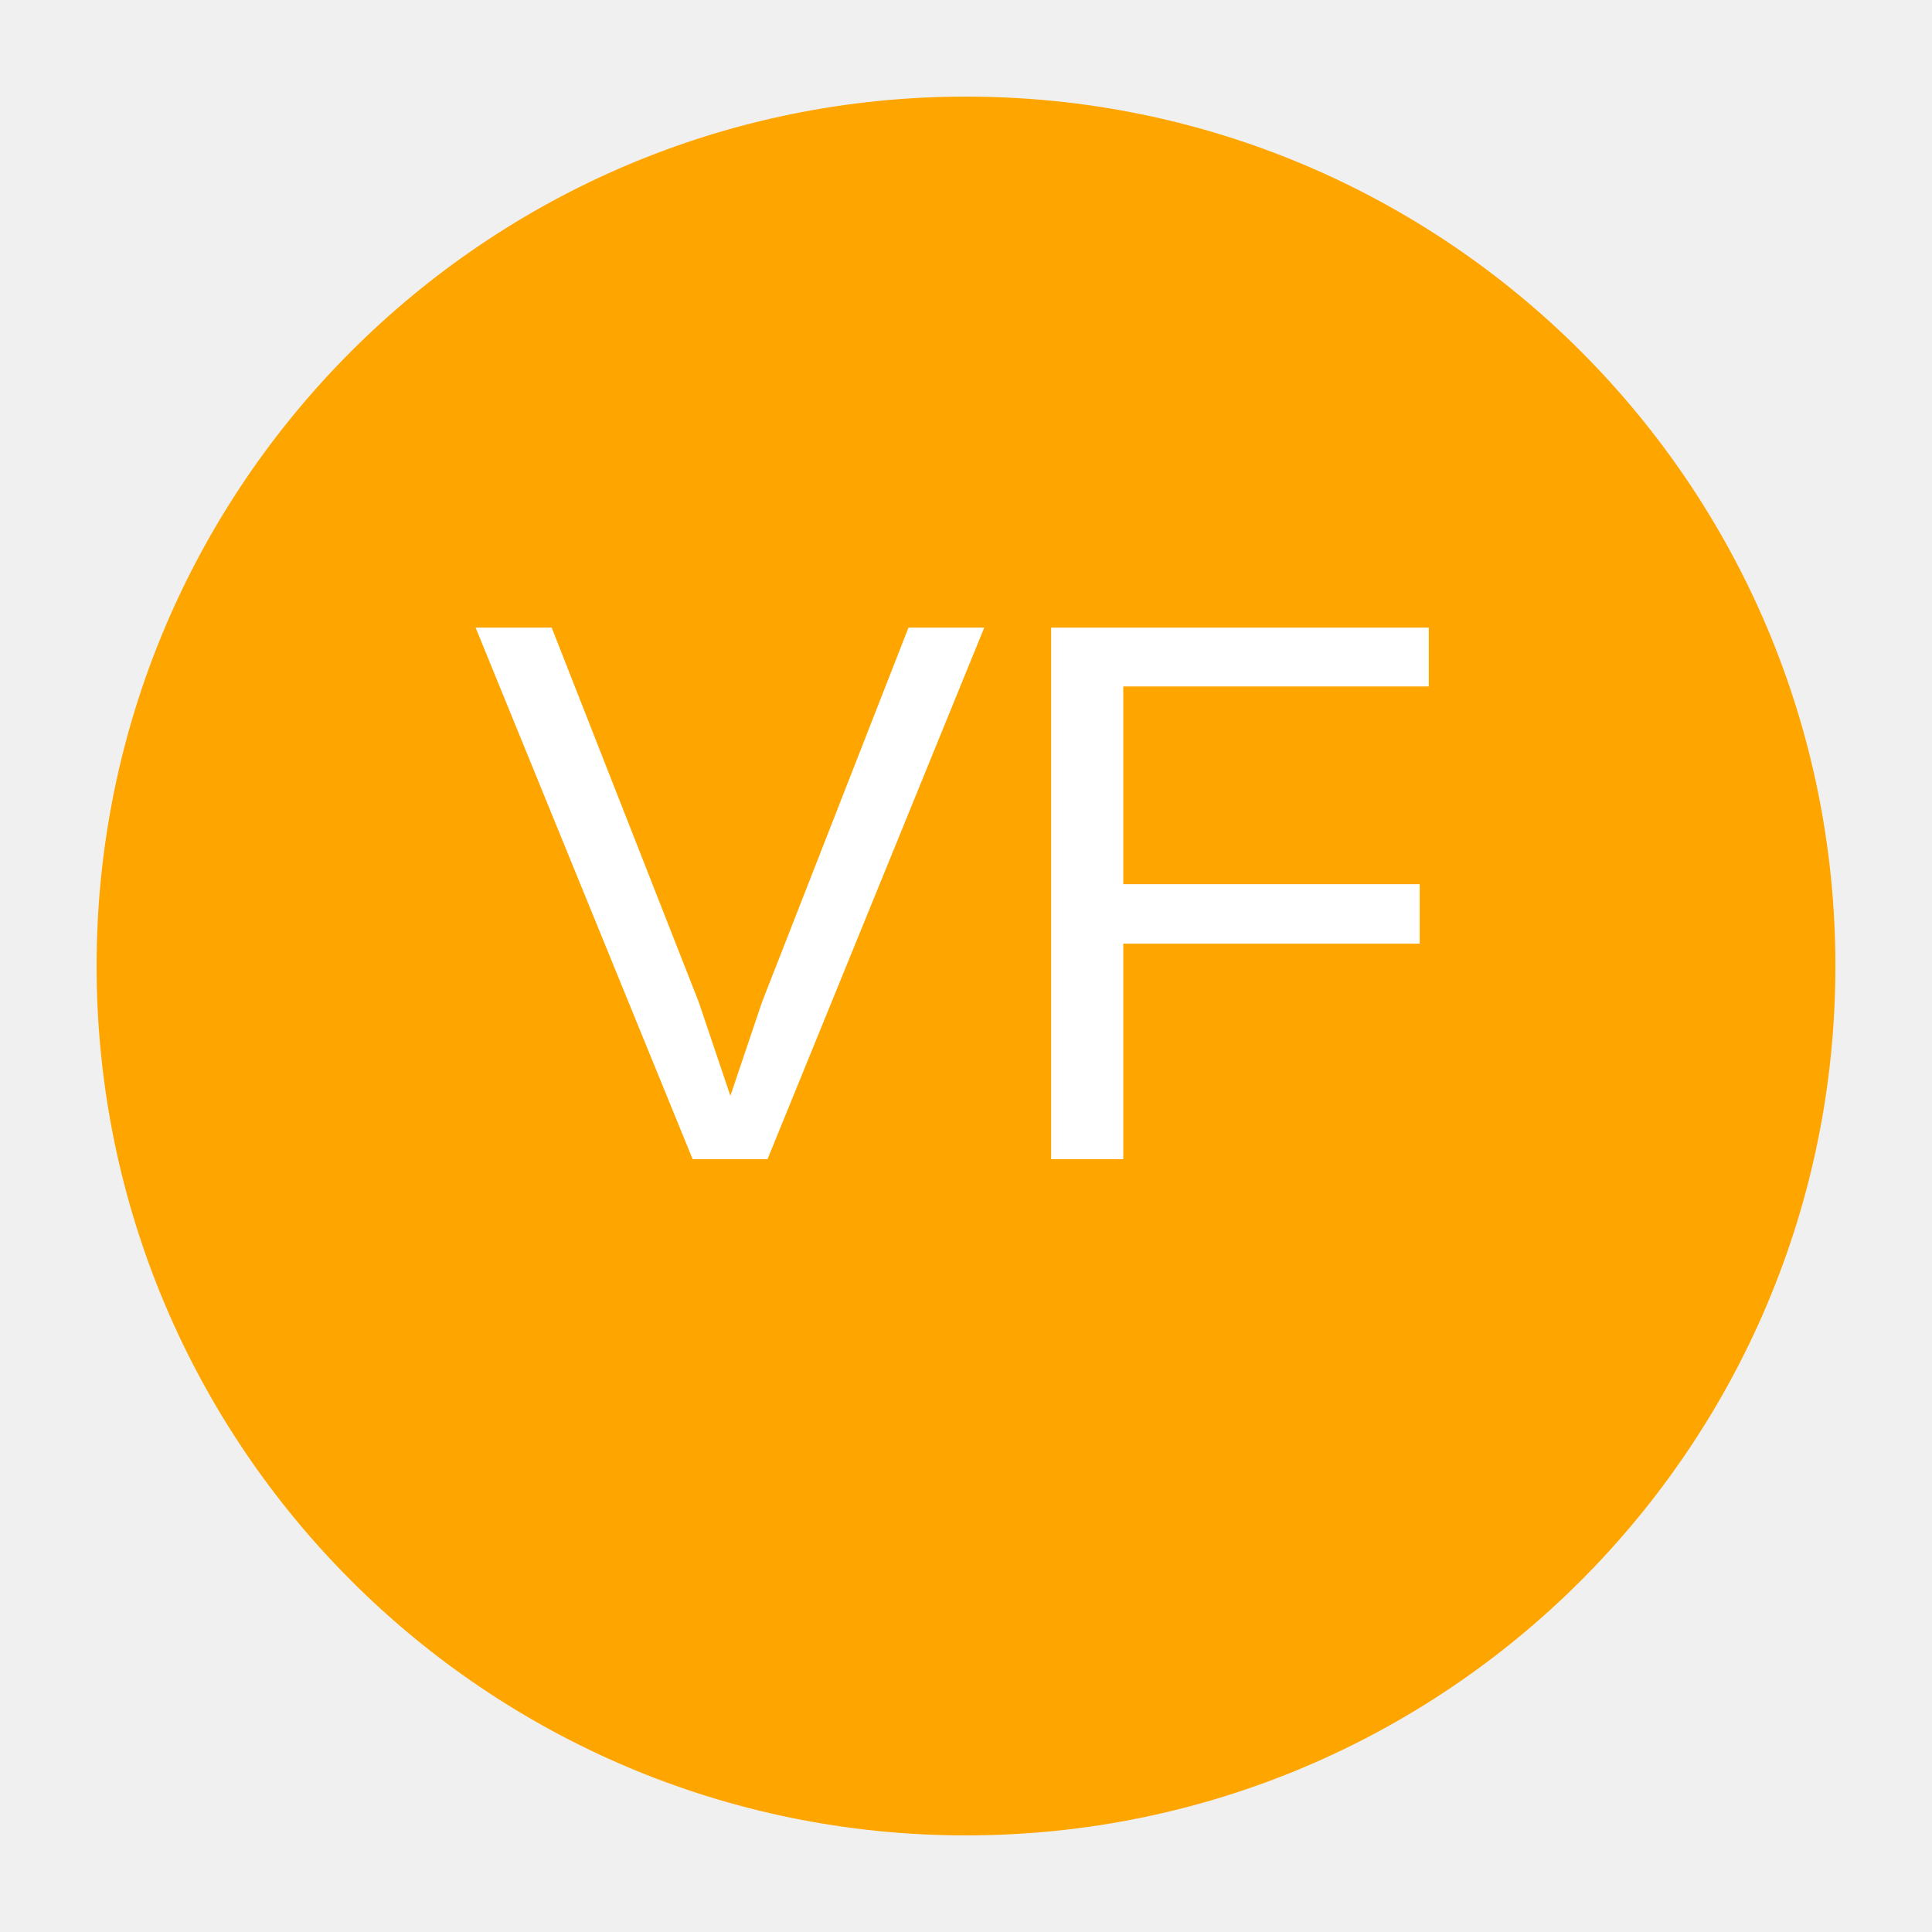
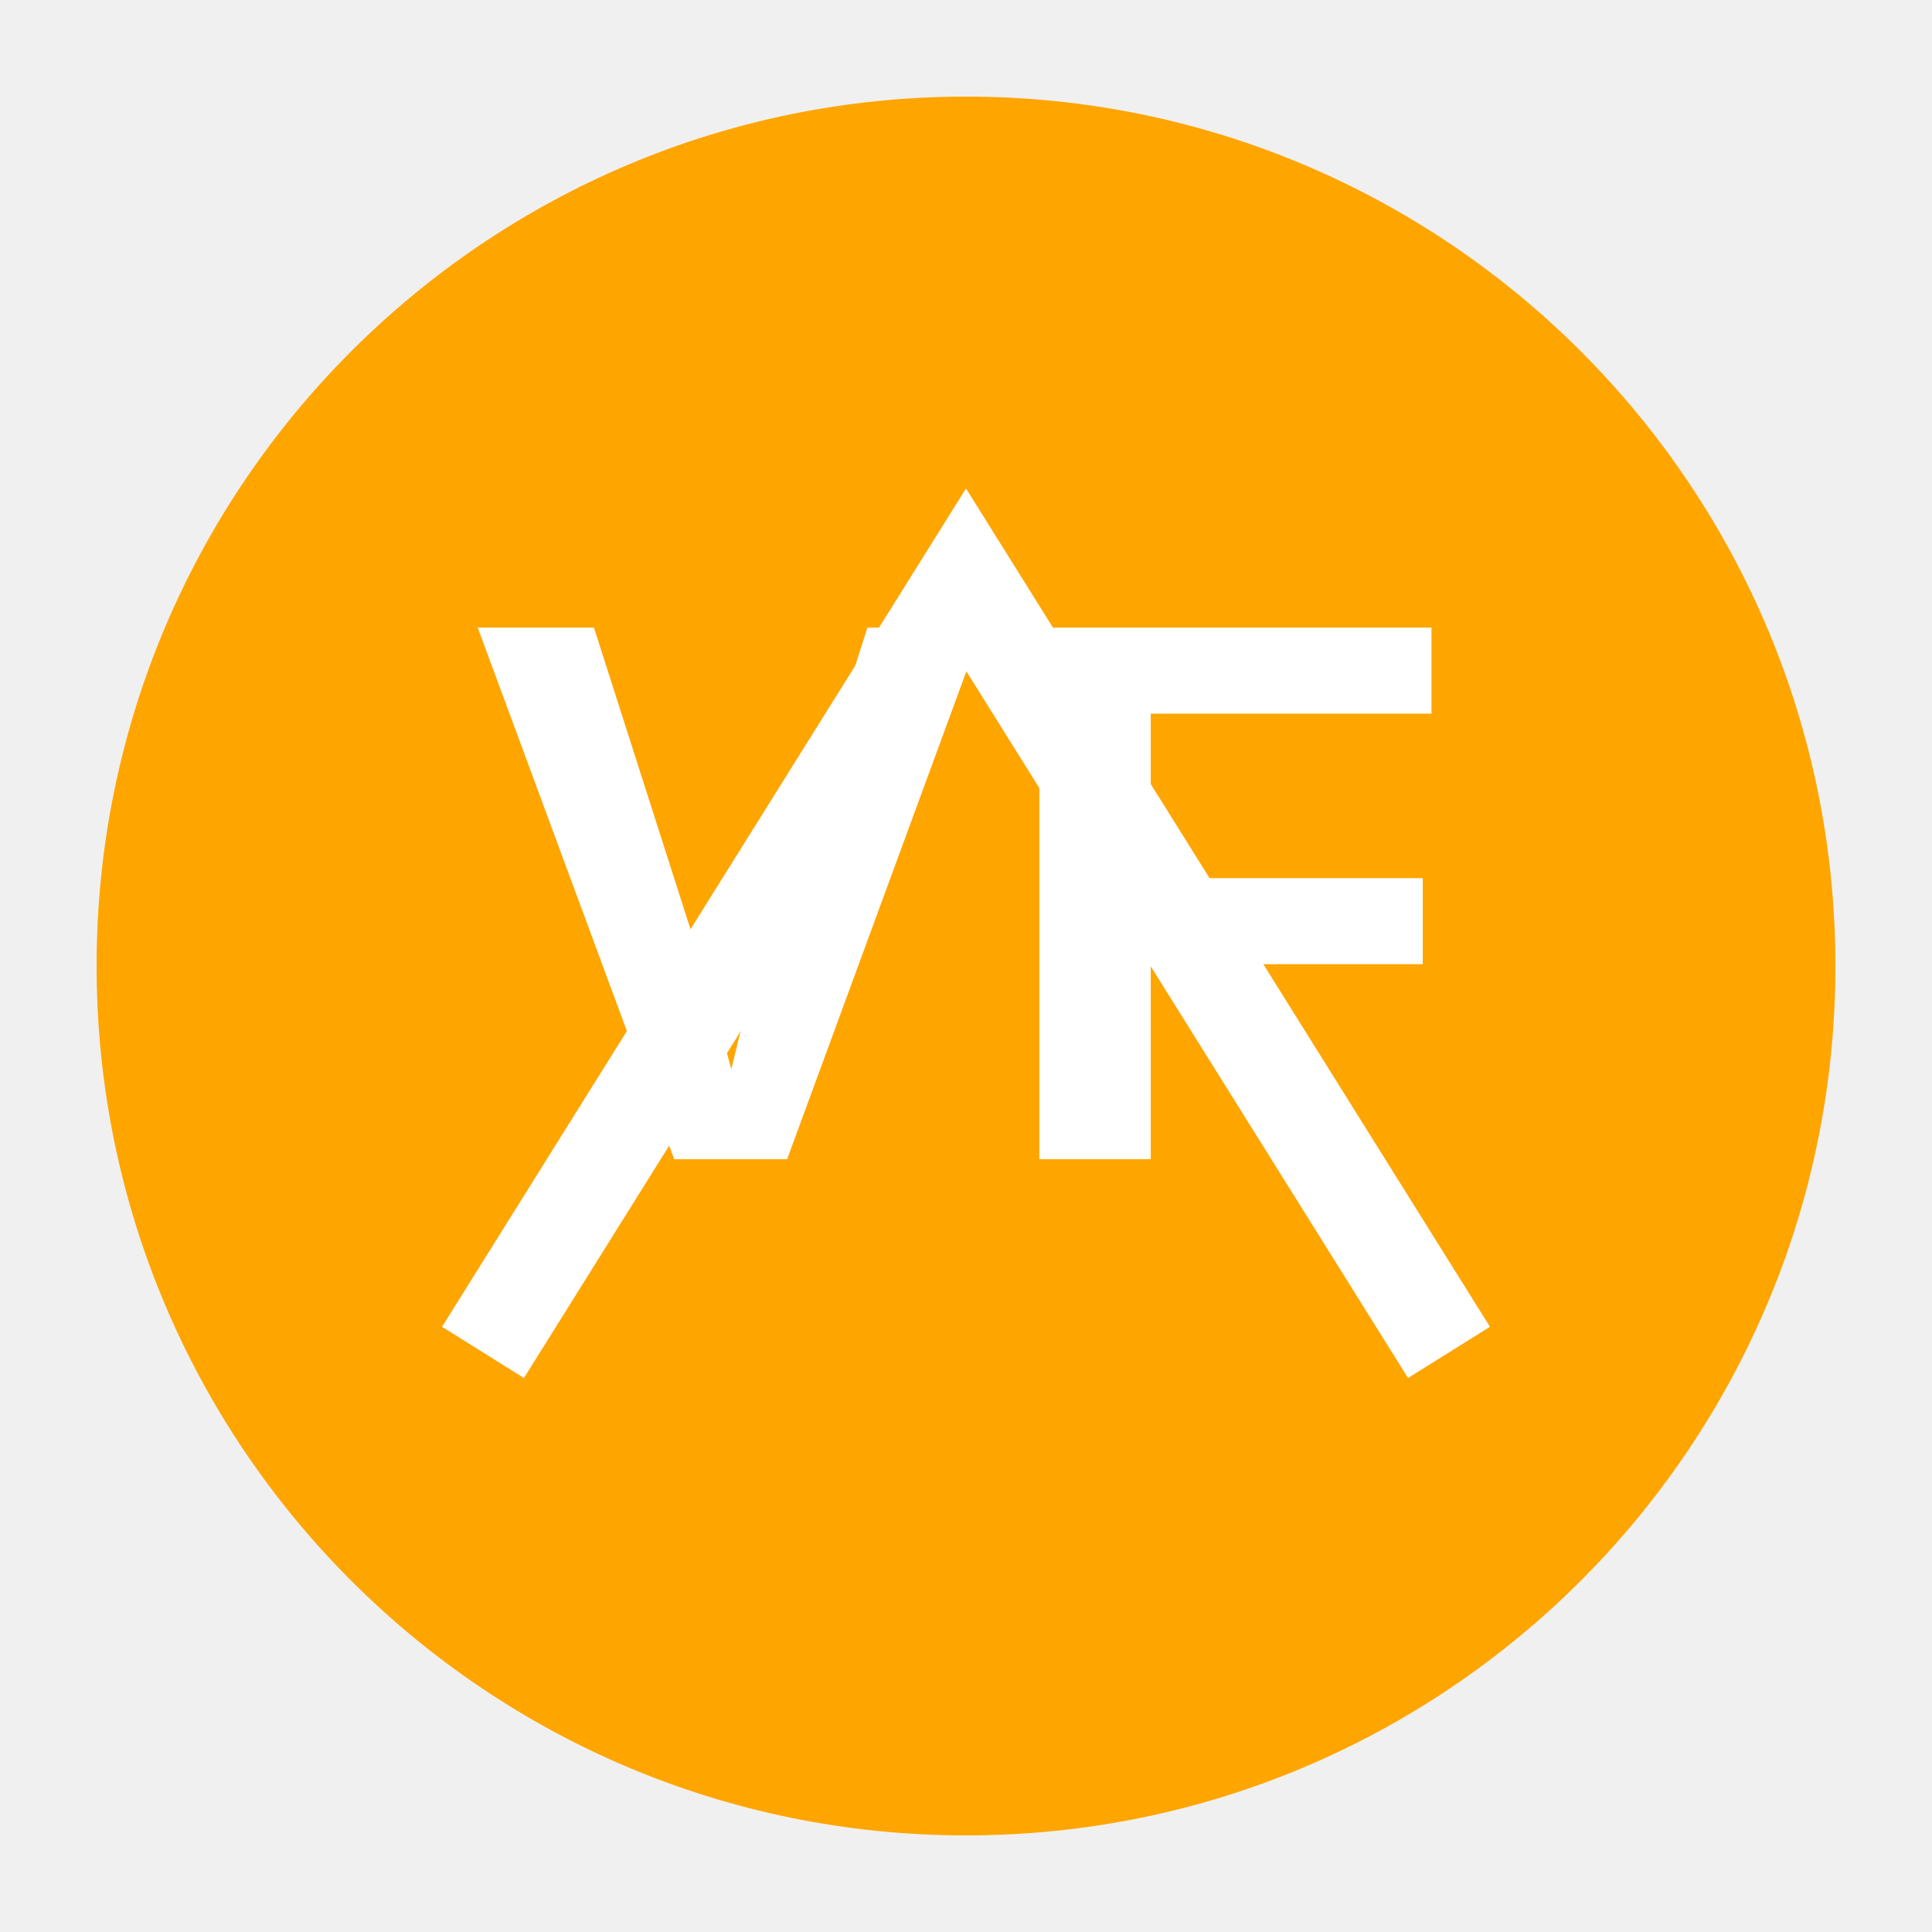
<svg xmlns="http://www.w3.org/2000/svg" viewBox="0 0 100 100" width="100" height="100">
  <circle cx="50" cy="50" r="45" fill="#FFA500" />
-   <text x="50" y="60" font-family="Arial" font-size="40" fill="white" text-anchor="middle">VF</text>
+   <text x="50" y="60" font-family="Arial" font-size="40" fill="white" text-anchor="middle" font-weight="bold">VF</text>
+   <path d="M25 70 L50 30 L75 70" stroke="white" stroke-width="5" fill="none" />
</svg>
